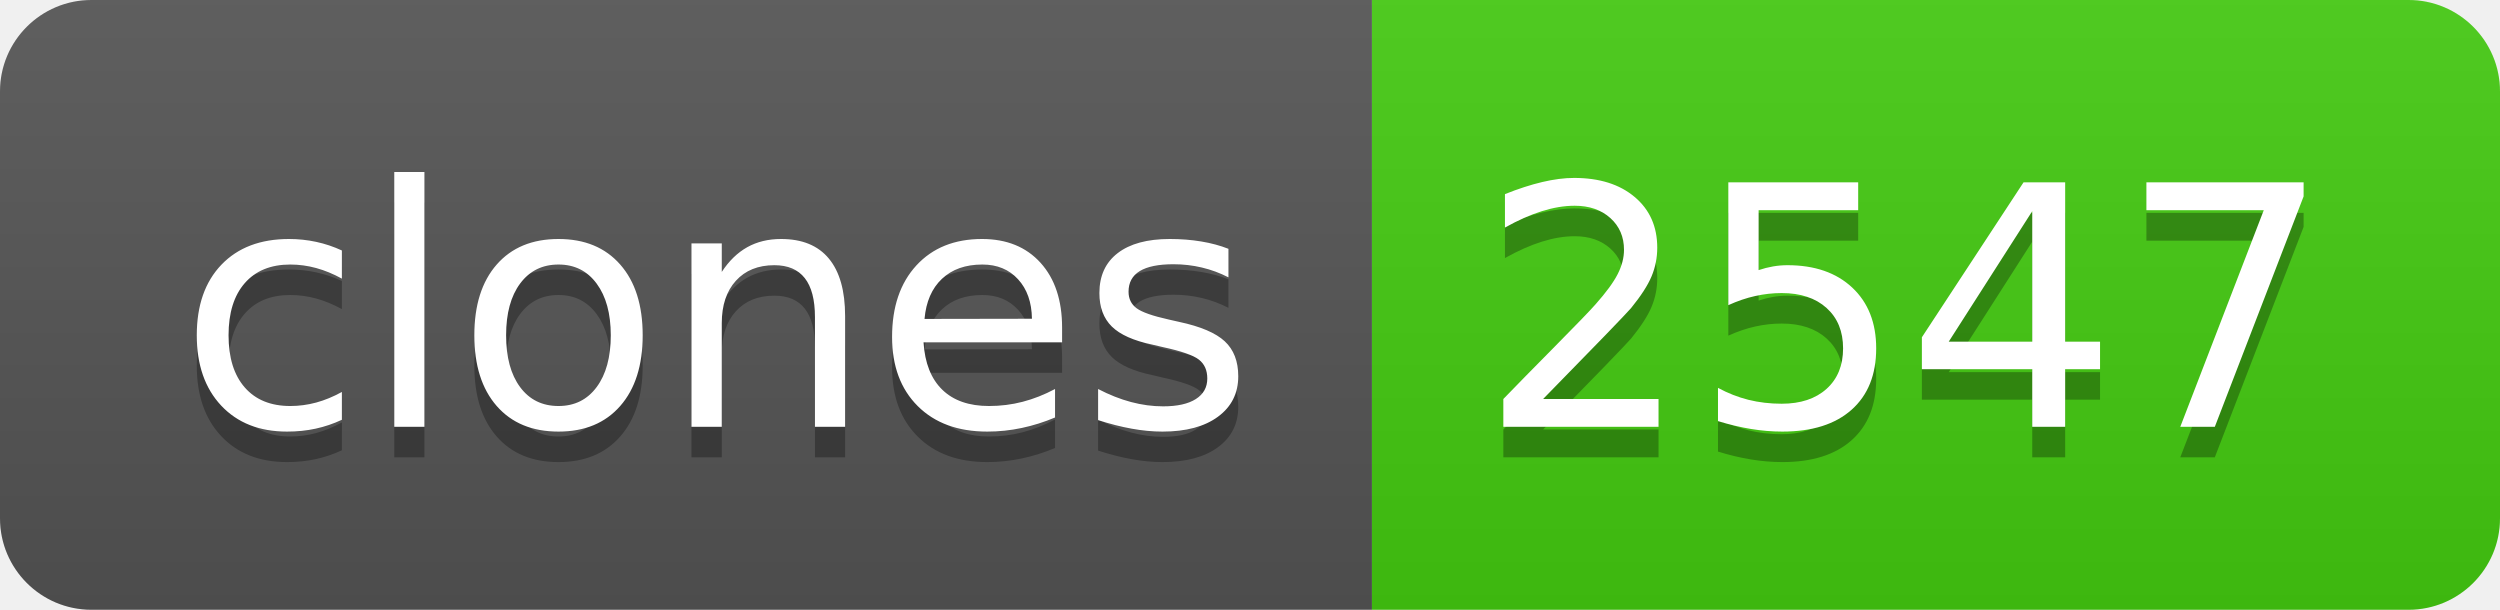
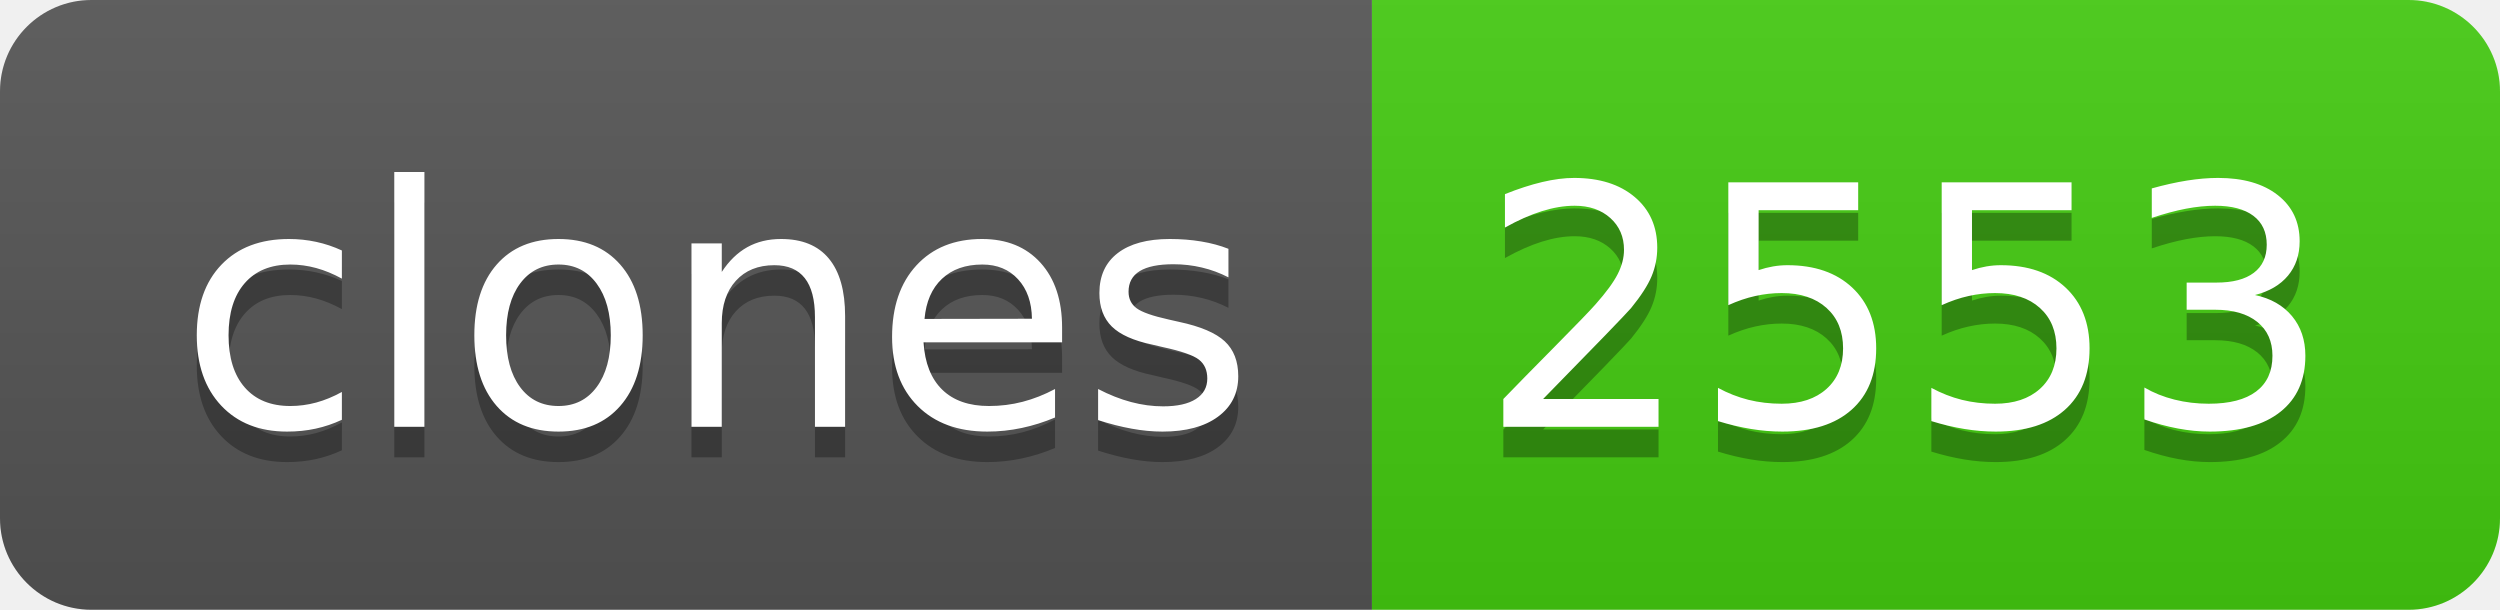
- <svg xmlns="http://www.w3.org/2000/svg" width="82" height="20" role="img" aria-label="clones: 2547">
+ <svg xmlns="http://www.w3.org/2000/svg" width="82" height="20" role="img" aria-label="clones: 2553">
  <linearGradient id="s" x2="0" y2="100%">
    <stop offset="0" stop-color="#bbb" stop-opacity=".1" />
    <stop offset="1" stop-opacity=".1" />
  </linearGradient>
  <clipPath id="r">
    <rect width="82" height="20" rx="3" fill="#fff" />
  </clipPath>
  <g clip-path="url(#r)">
    <rect width="45" height="20" fill="#555" />
    <rect x="45" width="37" height="20" fill="#4c1" />
    <rect width="82" height="20" fill="url(#s)" />
  </g>
  <g fill="#fff" text-anchor="middle" font-family="Verdana,Geneva,DejaVu Sans,sans-serif" text-rendering="geometricPrecision" font-size="110">
    <text aria-hidden="true" x="235" y="150" fill="#010101" fill-opacity=".3" transform="scale(.1)" textLength="350">clones</text>
    <text x="235" y="140" transform="scale(.1)" fill="#fff" textLength="350">clones</text>
-     <text aria-hidden="true" x="625" y="150" fill="#010101" fill-opacity=".3" transform="scale(.1)" textLength="270">2547</text>
-     <text x="625" y="140" transform="scale(.1)" fill="#fff" textLength="270">2547</text>
+     <text aria-hidden="true" x="625" y="150" fill="#010101" fill-opacity=".3" transform="scale(.1)" textLength="270">2553</text>
+     <text x="625" y="140" transform="scale(.1)" fill="#fff" textLength="270">2553</text>
  </g>
</svg>
